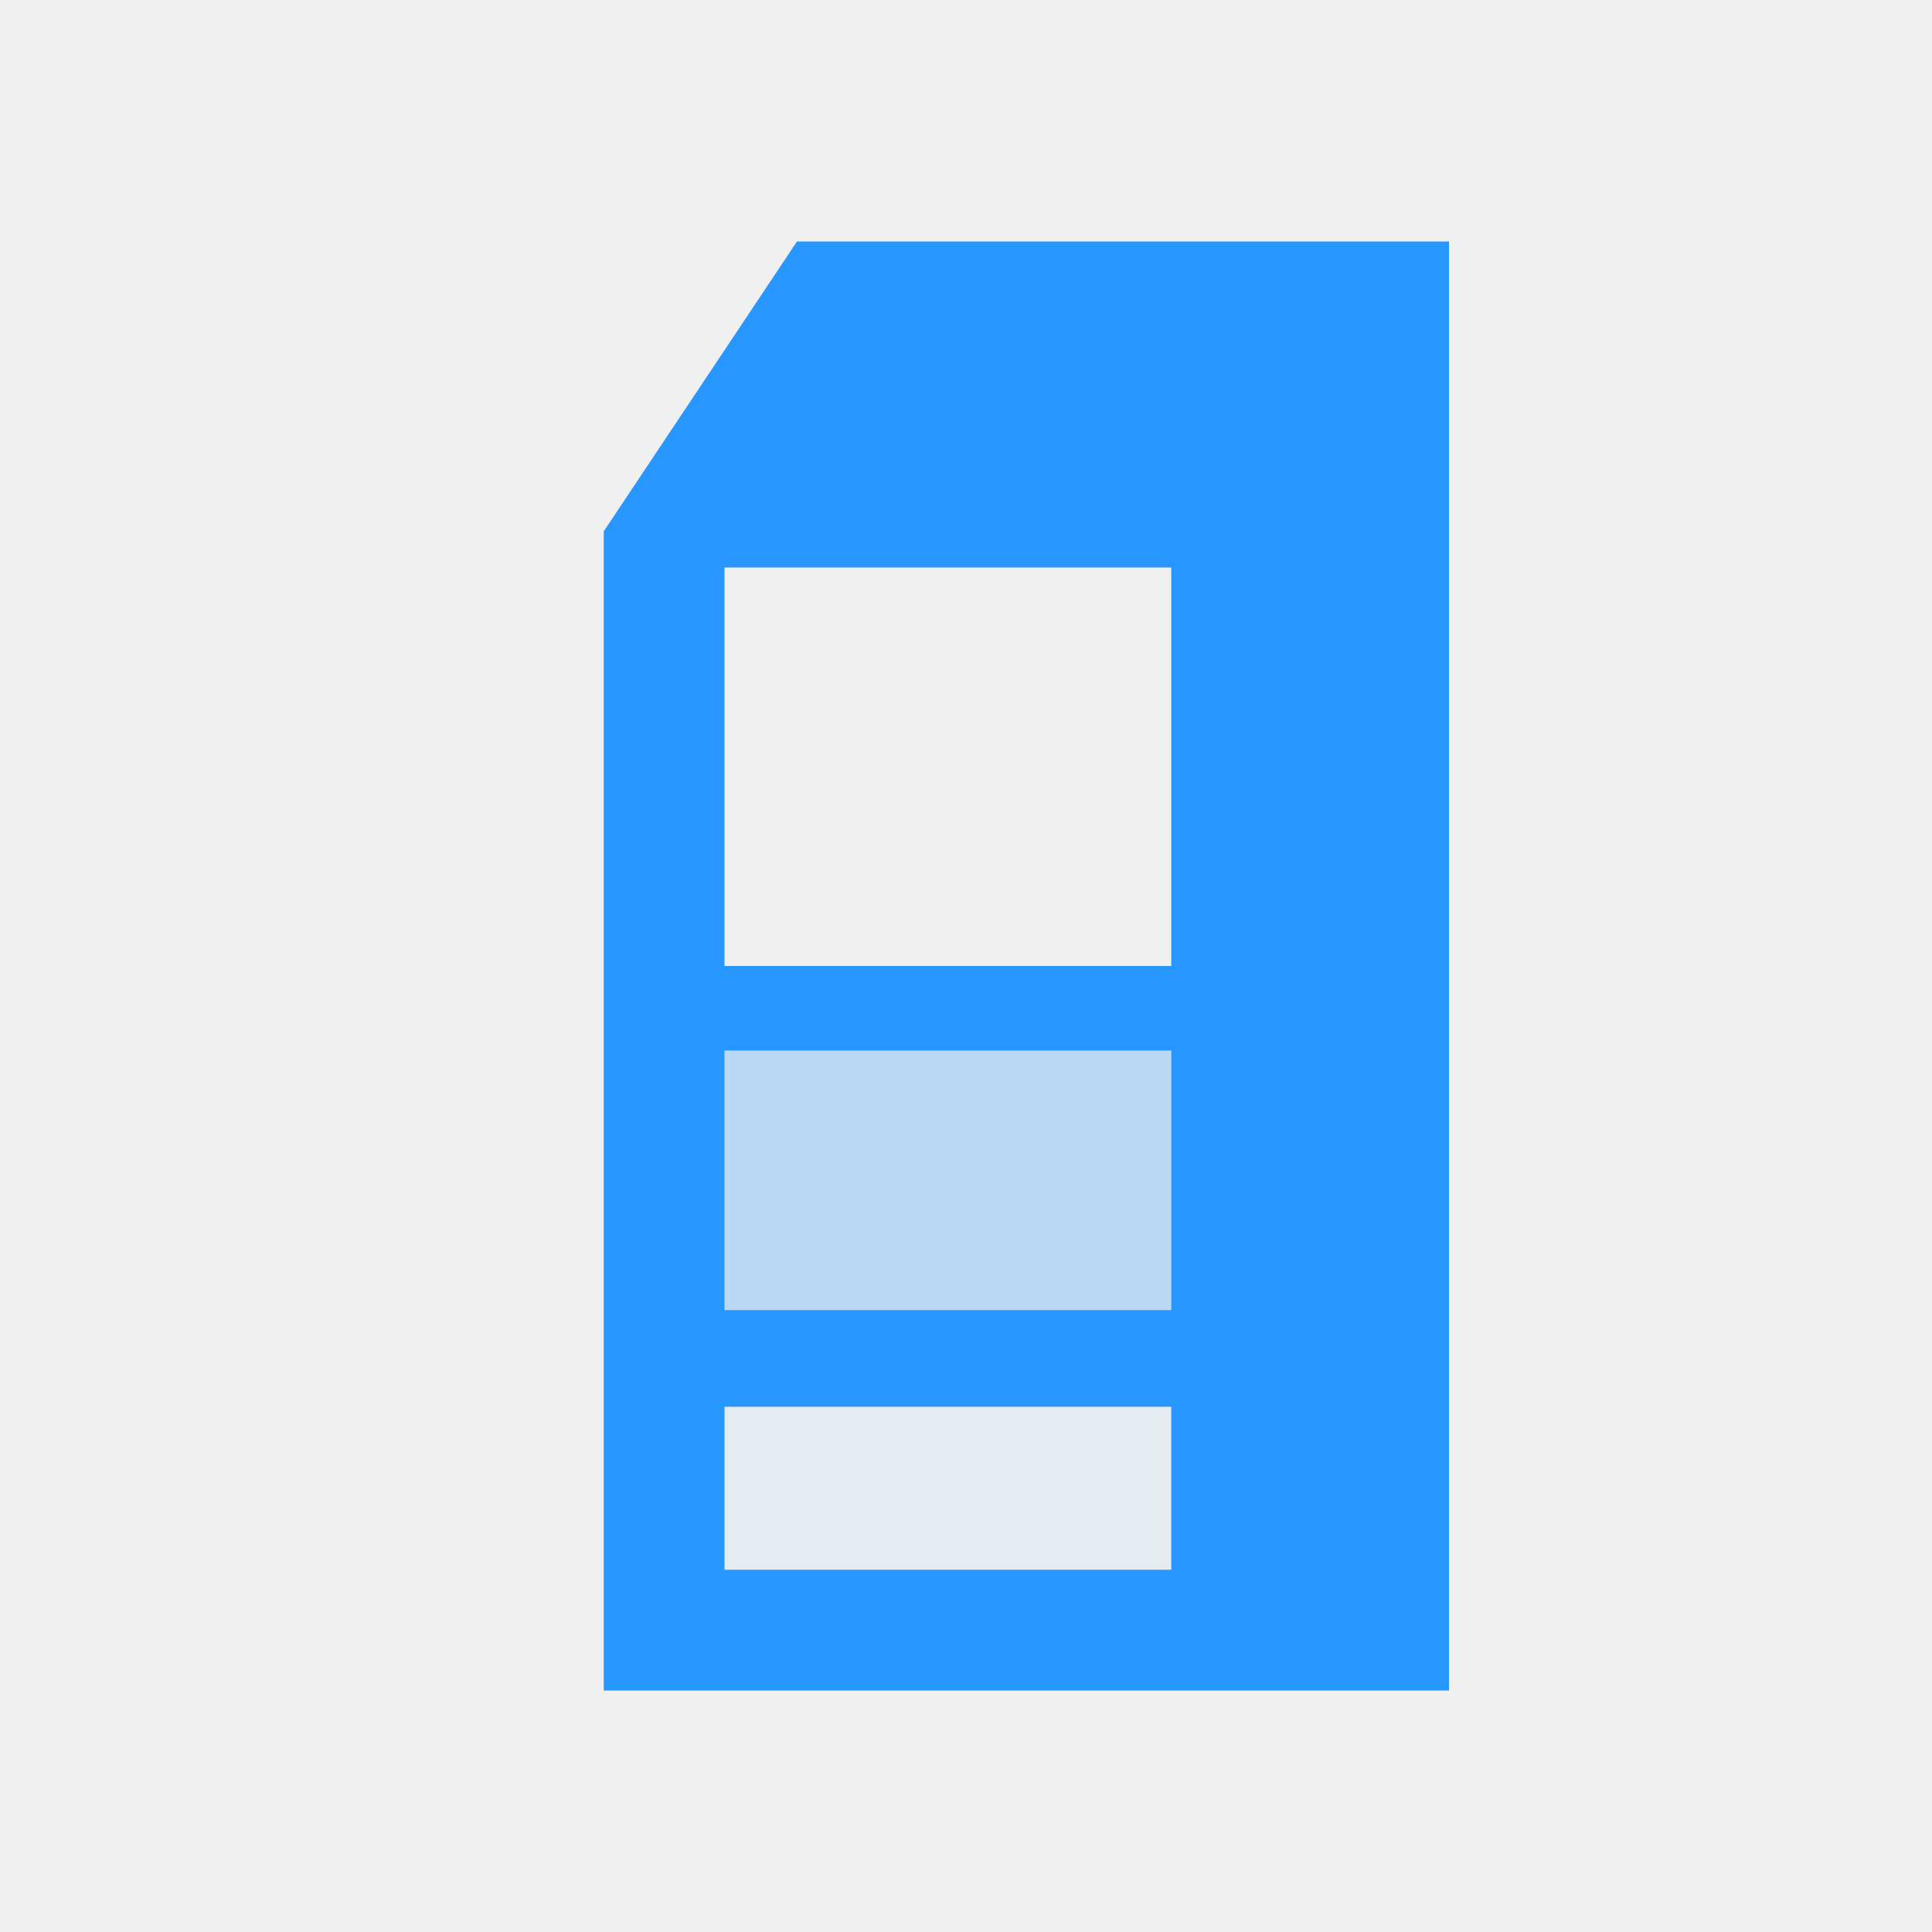
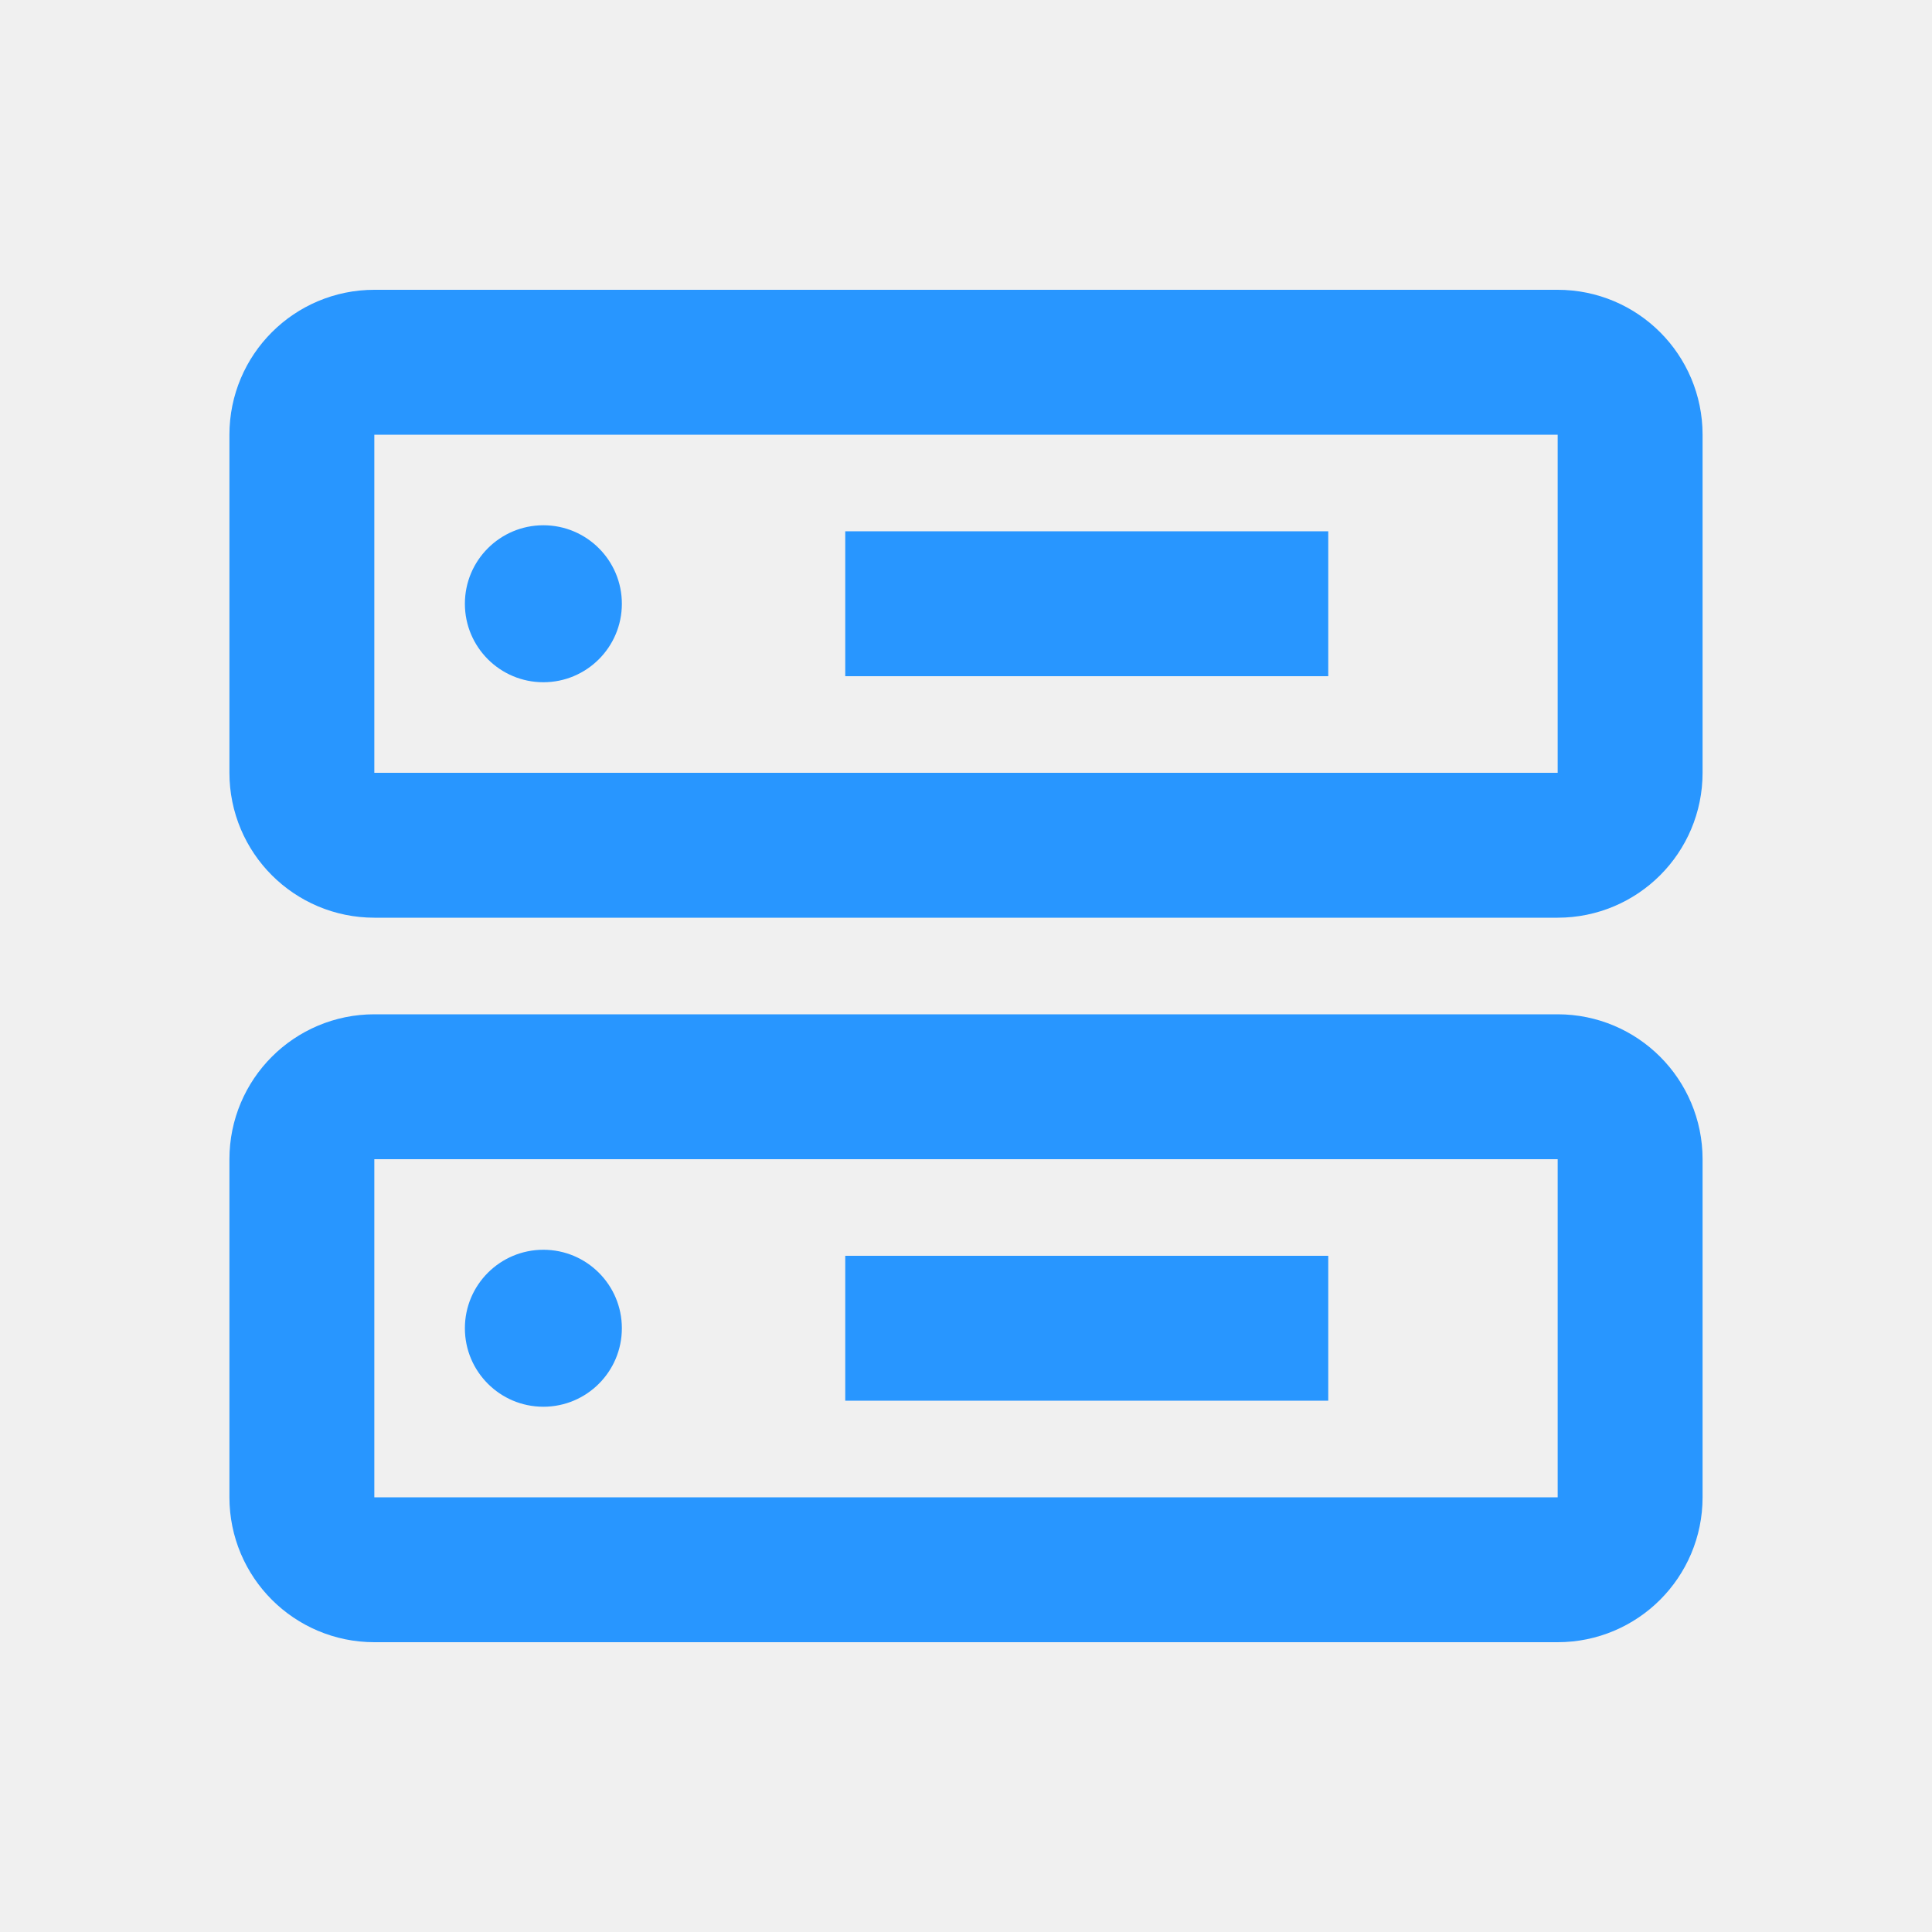
<svg xmlns="http://www.w3.org/2000/svg" width="16" height="16" viewBox="0 0 16 16">
-   <defs>
-     <mask id="m" maskUnits="userSpaceOnUse" x="0" y="0" width="16" height="16">
-       <rect width="16" height="16" fill="#fff" />
-       <rect x="6" y="4.7" width="3.7" height="3.3" fill="#000" fill-opacity="1" />
-       <rect x="6" y="8.7" width="3.7" height="2.15" fill="#000" fill-opacity="0.74" />
-       <rect x="6" y="11.65" width="3.7" height="1.35" fill="#000" fill-opacity="0.94" />
-     </mask>
-   </defs>
-   <path d="M5,4.4L6.6,2H12V14H5Z" fill="#2896ff" mask="url(#m)" />
+   <g fill="none" stroke="#2896ff" stroke-width="1.2">
+     <rect x="2.5" y="3" width="11" height="4" rx="0.6" />
+     <rect x="2.5" y="9" width="11" height="4" rx="0.6" />
+     <path d="M7 5h4M7 11h4" />
+   </g>
+   <g fill="#2896ff">
+     <circle cx="4.5" cy="5" r="0.65" />
+     <circle cx="4.5" cy="11" r="0.65" />
+   </g>
</svg>
